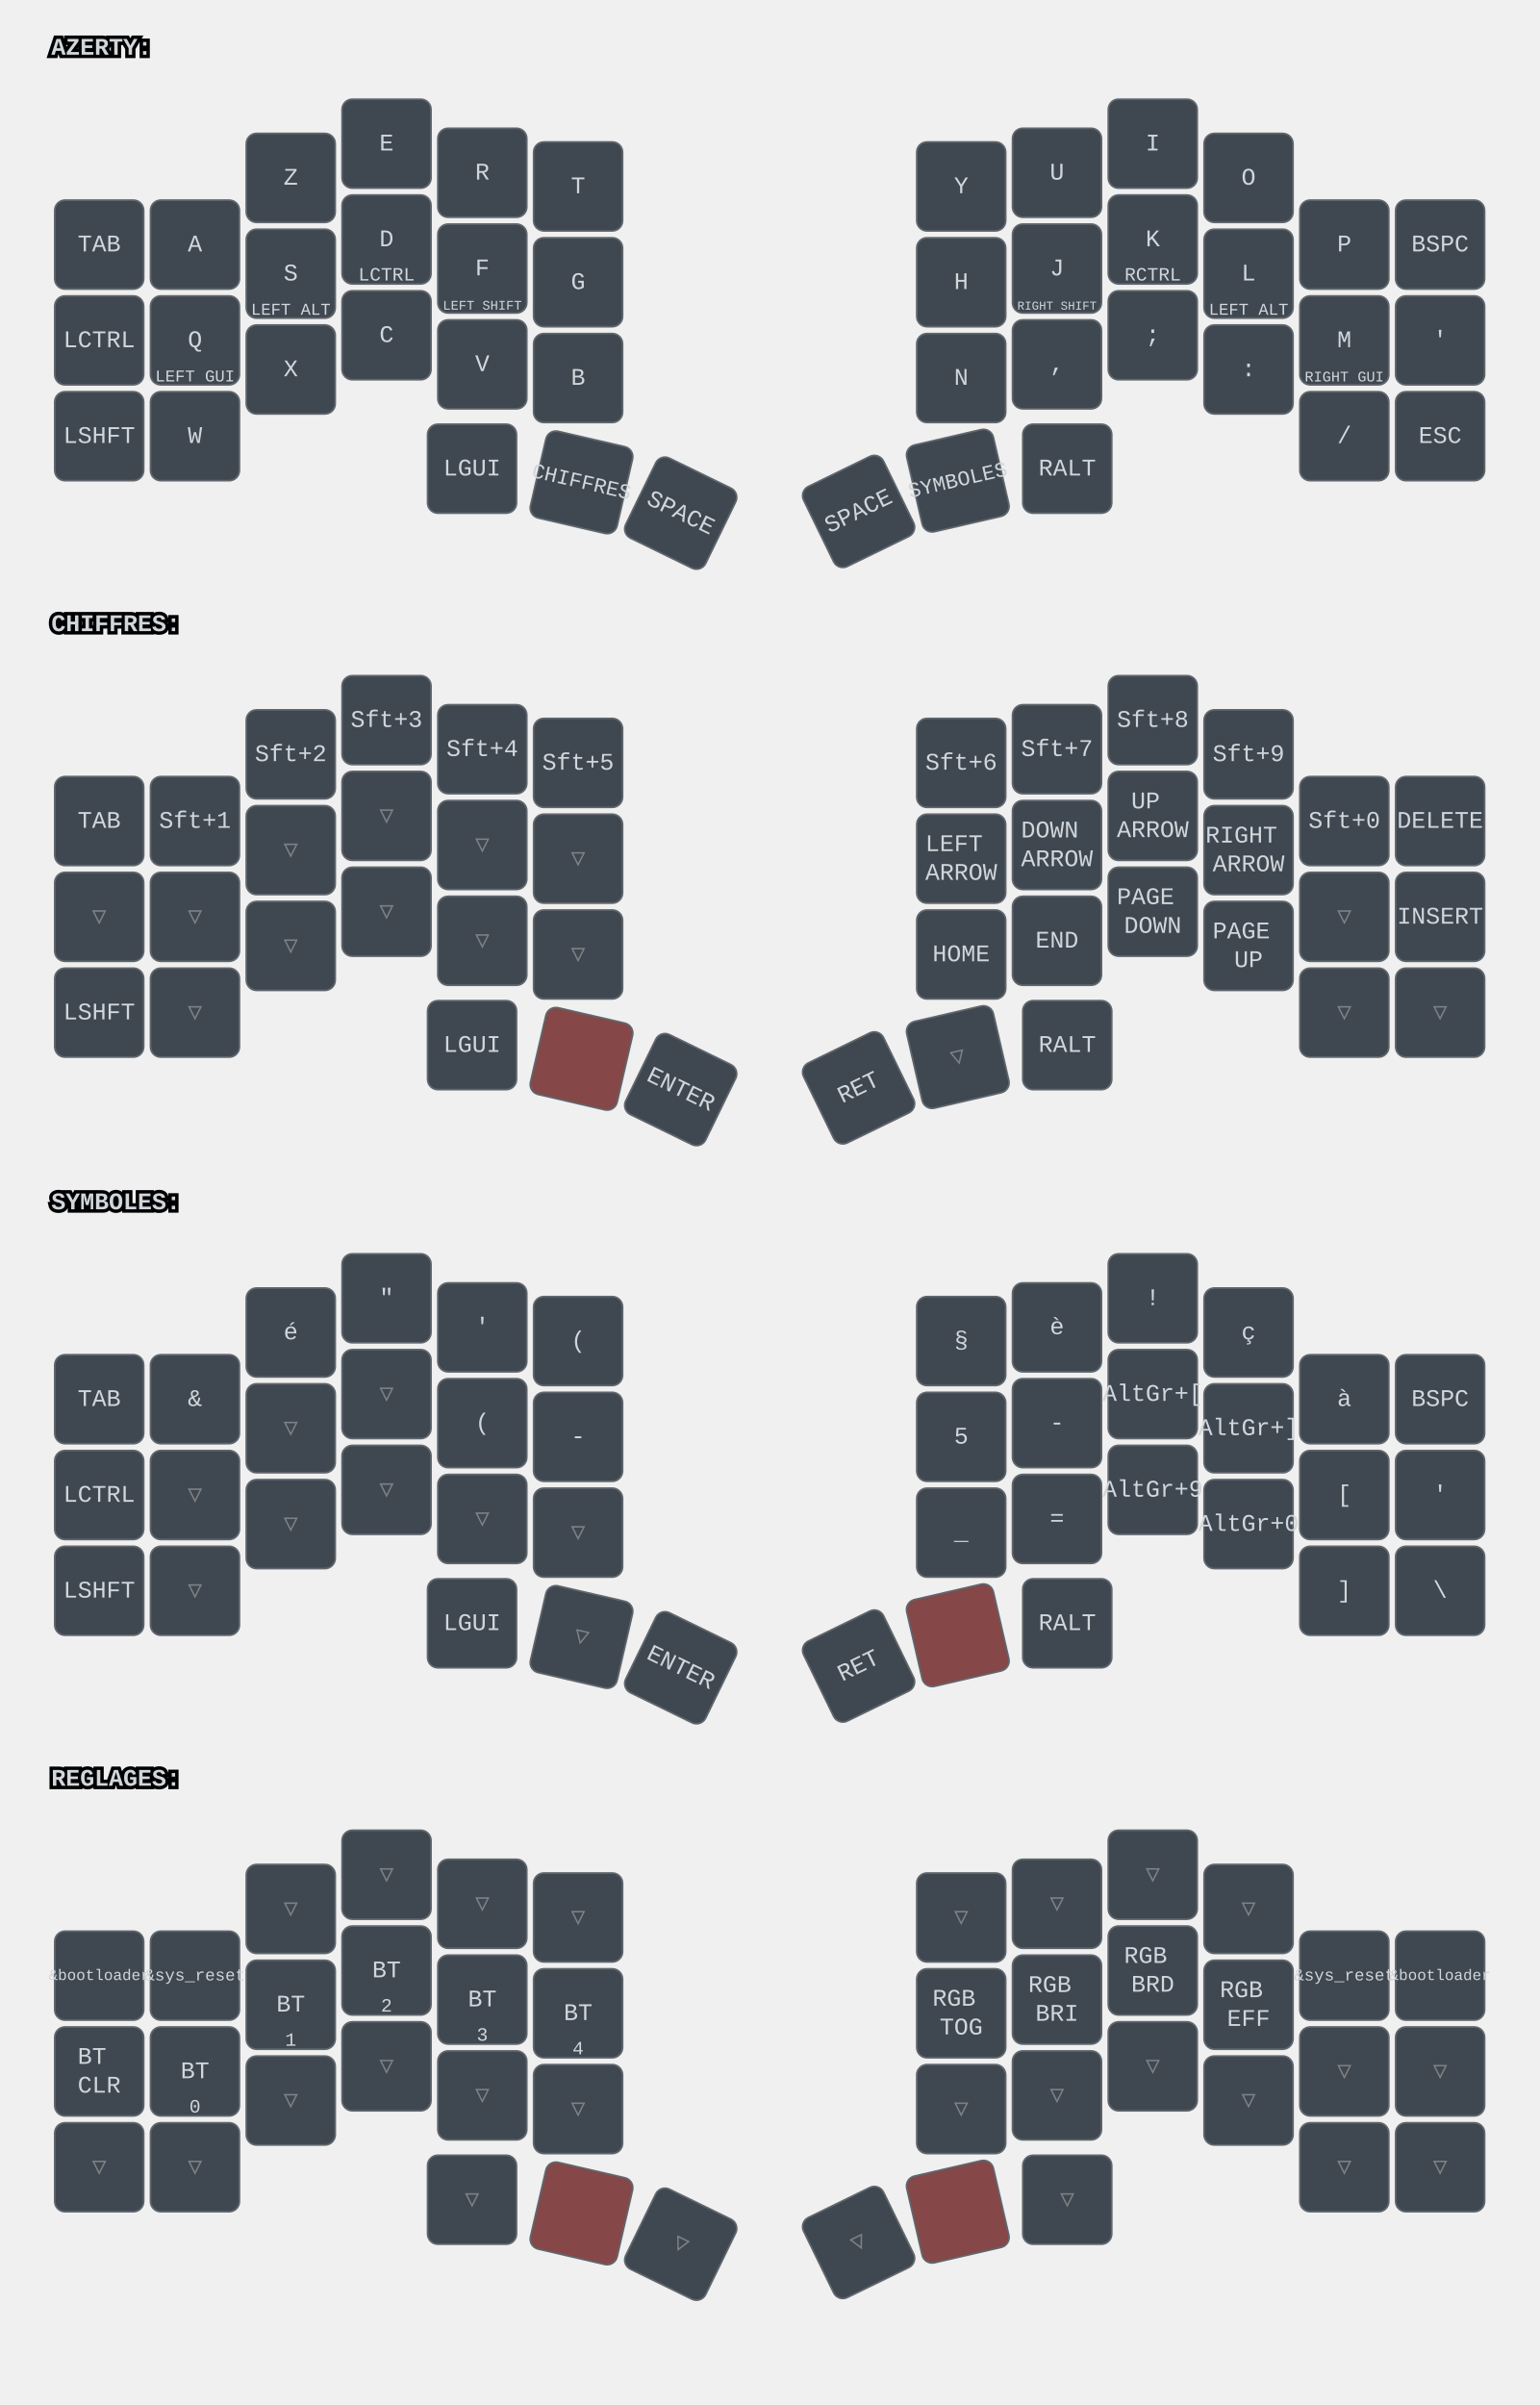
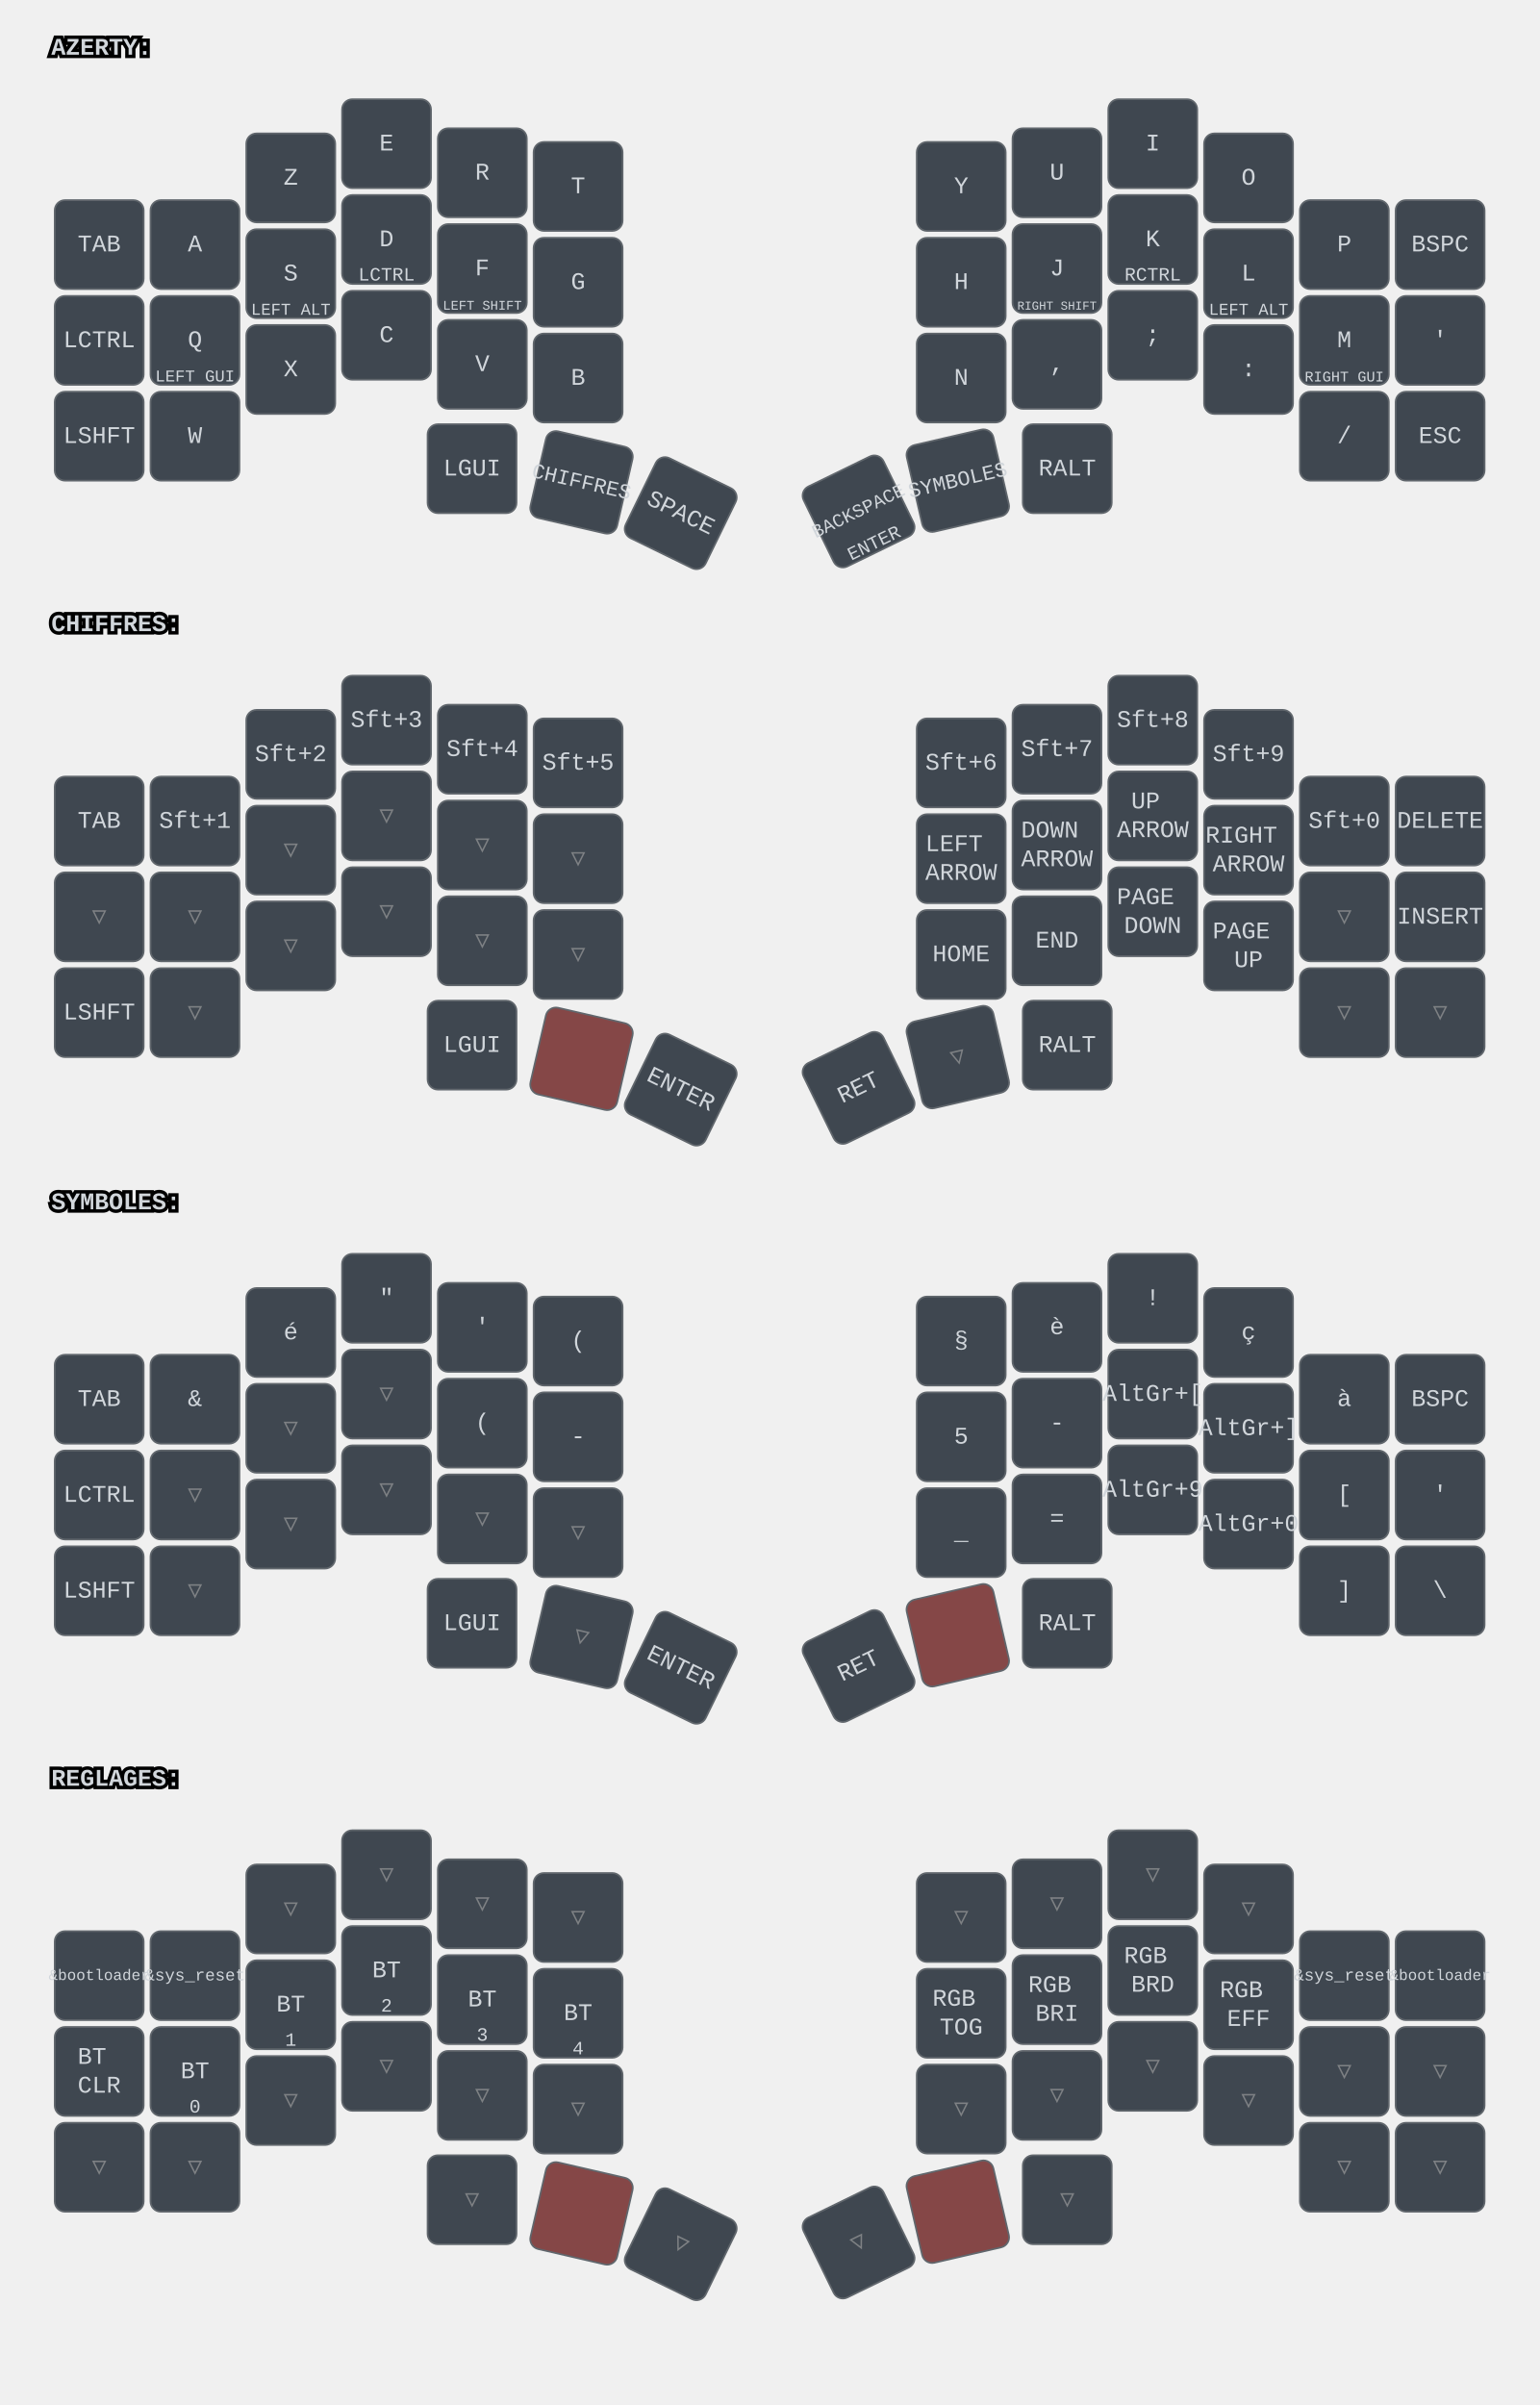
<svg xmlns="http://www.w3.org/2000/svg" width="900" height="1406" viewBox="0 0 900 1406" class="keymap">
  <style>/* inherit to force styles through use tags */
svg path {
    fill: inherit;
}

/* font and background color specifications */
svg.keymap {
    font-family: SFMono-Regular,Consolas,Liberation Mono,Menlo,monospace;
    font-size: 14px;
    font-kerning: normal;
    text-rendering: optimizeLegibility;
    fill: #24292e;
}

/* default key styling */
rect.key {
    fill: #f6f8fa;
}

rect.key, rect.combo {
    stroke: #c9cccf;
    stroke-width: 1;
}

/* default key side styling, only used is draw_key_sides is set */
rect.side {
    filter: brightness(90%);
}

/* color accent for combo boxes */
rect.combo, rect.combo-separate {
    fill: #cdf;
}

/* color accent for held keys */
rect.held, rect.combo.held {
    fill: #fdd;
}

/* color accent for ghost (optional) keys */
rect.ghost, rect.combo.ghost {
    stroke-dasharray: 4, 4;
    stroke-width: 2;
}

text {
    text-anchor: middle;
    dominant-baseline: middle;
}

/* styling for layer labels */
text.label {
    font-weight: bold;
    text-anchor: start;
    stroke: white;
    stroke-width: 4;
    paint-order: stroke;
}

/* styling for optional footer */
text.footer {
    text-anchor: end;
    dominant-baseline: auto;
    stroke: white;
    stroke-width: 4;
    paint-order: stroke;
}

/* styling for combo tap, and key non-tap label text */
text.combo, text.hold, text.shifted, text.left, text.right, text.tl, text.tr, text.bl, text.br {
    font-size: 11px;
}

text.hold, text.bl, text.br {
    text-anchor: middle;
    dominant-baseline: auto;
}

text.shifted, text.tl, text.tr {
    text-anchor: middle;
    dominant-baseline: hanging;
}

text.left, text.tl, text.bl {
    text-anchor: start;
}

text.right, text.tr, text.br {
    text-anchor: end;
}

text.layer-activator {
    text-decoration: underline;
}

/* styling for hold/shifted label text in combo box */
text.combo.hold, text.combo.shifted, text.combo.left, text.combo.right {
    font-size: 8px;
}

/* lighter symbol for transparent keys */
text.trans {
    fill: #7b7e81;
}

/* styling for combo dendrons */
path.combo {
    stroke-width: 1;
    stroke: gray;
    fill: none;
}

/* Start Tabler Icons Cleanup */
/* cannot use height/width with glyphs */
.icon-tabler &gt; path {
    fill: inherit;
    stroke: inherit;
    stroke-width: 2;
}
/* hide tabler's default box */
.icon-tabler &gt; path[stroke="none"][fill="none"] {
    visibility: hidden;
}
/* End Tabler Icons Cleanup */

svg.keymap { fill: #d1d6db; }
rect.key { fill: #3f4750; }
rect.key, rect.combo { stroke: #60666c; }
rect.combo, rect.combo-separate { fill: #1f3d7a; }
rect.held, rect.combo.held { fill: #854747; }
text.label, text.footer { stroke: black; }
text.trans { fill: #7e8184; }
path.combo { stroke: #7f7f7f; }
</style>
  <g transform="translate(30, 0)" class="layer-AZERTY">
    <text x="0" y="28" class="label" id="AZERTY">AZERTY:</text>
    <g transform="translate(0, 56)">
      <g transform="translate(28, 87)" class="key keypos-0">
        <rect rx="6" ry="6" x="-26" y="-26" width="52" height="52" class="key" />
        <text x="0" y="0" class="key tap">TAB</text>
      </g>
      <g transform="translate(84, 87)" class="key keypos-1">
        <rect rx="6" ry="6" x="-26" y="-26" width="52" height="52" class="key" />
        <text x="0" y="0" class="key tap">A</text>
      </g>
      <g transform="translate(140, 48)" class="key keypos-2">
        <rect rx="6" ry="6" x="-26" y="-26" width="52" height="52" class="key" />
        <text x="0" y="0" class="key tap">Z</text>
      </g>
      <g transform="translate(196, 28)" class="key keypos-3">
        <rect rx="6" ry="6" x="-26" y="-26" width="52" height="52" class="key" />
        <text x="0" y="0" class="key tap">E</text>
      </g>
      <g transform="translate(252, 45)" class="key keypos-4">
        <rect rx="6" ry="6" x="-26" y="-26" width="52" height="52" class="key" />
        <text x="0" y="0" class="key tap">R</text>
      </g>
      <g transform="translate(308, 53)" class="key keypos-5">
        <rect rx="6" ry="6" x="-26" y="-26" width="52" height="52" class="key" />
        <text x="0" y="0" class="key tap">T</text>
      </g>
      <g transform="translate(532, 53)" class="key keypos-6">
        <rect rx="6" ry="6" x="-26" y="-26" width="52" height="52" class="key" />
        <text x="0" y="0" class="key tap">Y</text>
      </g>
      <g transform="translate(588, 45)" class="key keypos-7">
        <rect rx="6" ry="6" x="-26" y="-26" width="52" height="52" class="key" />
        <text x="0" y="0" class="key tap">U</text>
      </g>
      <g transform="translate(644, 28)" class="key keypos-8">
        <rect rx="6" ry="6" x="-26" y="-26" width="52" height="52" class="key" />
        <text x="0" y="0" class="key tap">I</text>
      </g>
      <g transform="translate(700, 48)" class="key keypos-9">
        <rect rx="6" ry="6" x="-26" y="-26" width="52" height="52" class="key" />
        <text x="0" y="0" class="key tap">O</text>
      </g>
      <g transform="translate(756, 87)" class="key keypos-10">
        <rect rx="6" ry="6" x="-26" y="-26" width="52" height="52" class="key" />
        <text x="0" y="0" class="key tap">P</text>
      </g>
      <g transform="translate(812, 87)" class="key keypos-11">
        <rect rx="6" ry="6" x="-26" y="-26" width="52" height="52" class="key" />
        <text x="0" y="0" class="key tap">BSPC</text>
      </g>
      <g transform="translate(28, 143)" class="key keypos-12">
        <rect rx="6" ry="6" x="-26" y="-26" width="52" height="52" class="key" />
        <text x="0" y="0" class="key tap">LCTRL</text>
      </g>
      <g transform="translate(84, 143)" class="key keypos-13">
        <rect rx="6" ry="6" x="-26" y="-26" width="52" height="52" class="key" />
        <text x="0" y="0" class="key tap">Q</text>
        <text x="0" y="24" class="key hold">
          <tspan style="font-size: 88%">LEFT GUI</tspan>
        </text>
      </g>
      <g transform="translate(140, 104)" class="key keypos-14">
        <rect rx="6" ry="6" x="-26" y="-26" width="52" height="52" class="key" />
        <text x="0" y="0" class="key tap">S</text>
        <text x="0" y="24" class="key hold">
          <tspan style="font-size: 88%">LEFT ALT</tspan>
        </text>
      </g>
      <g transform="translate(196, 84)" class="key keypos-15">
        <rect rx="6" ry="6" x="-26" y="-26" width="52" height="52" class="key" />
        <text x="0" y="0" class="key tap">D</text>
        <text x="0" y="24" class="key hold">LCTRL</text>
      </g>
      <g transform="translate(252, 101)" class="key keypos-16">
        <rect rx="6" ry="6" x="-26" y="-26" width="52" height="52" class="key" />
        <text x="0" y="0" class="key tap">F</text>
        <text x="0" y="24" class="key hold">
          <tspan style="font-size: 70%">LEFT SHIFT</tspan>
        </text>
      </g>
      <g transform="translate(308, 109)" class="key keypos-17">
        <rect rx="6" ry="6" x="-26" y="-26" width="52" height="52" class="key" />
        <text x="0" y="0" class="key tap">G</text>
      </g>
      <g transform="translate(532, 109)" class="key keypos-18">
        <rect rx="6" ry="6" x="-26" y="-26" width="52" height="52" class="key" />
        <text x="0" y="0" class="key tap">H</text>
      </g>
      <g transform="translate(588, 101)" class="key keypos-19">
        <rect rx="6" ry="6" x="-26" y="-26" width="52" height="52" class="key" />
        <text x="0" y="0" class="key tap">J</text>
        <text x="0" y="24" class="key hold">
          <tspan style="font-size: 64%">RIGHT SHIFT</tspan>
        </text>
      </g>
      <g transform="translate(644, 84)" class="key keypos-20">
        <rect rx="6" ry="6" x="-26" y="-26" width="52" height="52" class="key" />
        <text x="0" y="0" class="key tap">K</text>
        <text x="0" y="24" class="key hold">RCTRL</text>
      </g>
      <g transform="translate(700, 104)" class="key keypos-21">
        <rect rx="6" ry="6" x="-26" y="-26" width="52" height="52" class="key" />
        <text x="0" y="0" class="key tap">L</text>
        <text x="0" y="24" class="key hold">
          <tspan style="font-size: 88%">LEFT ALT</tspan>
        </text>
      </g>
      <g transform="translate(756, 143)" class="key keypos-22">
        <rect rx="6" ry="6" x="-26" y="-26" width="52" height="52" class="key" />
        <text x="0" y="0" class="key tap">M</text>
        <text x="0" y="24" class="key hold">
          <tspan style="font-size: 78%">RIGHT GUI</tspan>
        </text>
      </g>
      <g transform="translate(812, 143)" class="key keypos-23">
        <rect rx="6" ry="6" x="-26" y="-26" width="52" height="52" class="key" />
        <text x="0" y="0" class="key tap">'</text>
      </g>
      <g transform="translate(28, 199)" class="key keypos-24">
        <rect rx="6" ry="6" x="-26" y="-26" width="52" height="52" class="key" />
        <text x="0" y="0" class="key tap">LSHFT</text>
      </g>
      <g transform="translate(84, 199)" class="key keypos-25">
        <rect rx="6" ry="6" x="-26" y="-26" width="52" height="52" class="key" />
        <text x="0" y="0" class="key tap">W</text>
      </g>
      <g transform="translate(140, 160)" class="key keypos-26">
        <rect rx="6" ry="6" x="-26" y="-26" width="52" height="52" class="key" />
        <text x="0" y="0" class="key tap">X</text>
      </g>
      <g transform="translate(196, 140)" class="key keypos-27">
        <rect rx="6" ry="6" x="-26" y="-26" width="52" height="52" class="key" />
        <text x="0" y="0" class="key tap">C</text>
      </g>
      <g transform="translate(252, 157)" class="key keypos-28">
        <rect rx="6" ry="6" x="-26" y="-26" width="52" height="52" class="key" />
        <text x="0" y="0" class="key tap">V</text>
      </g>
      <g transform="translate(308, 165)" class="key keypos-29">
        <rect rx="6" ry="6" x="-26" y="-26" width="52" height="52" class="key" />
        <text x="0" y="0" class="key tap">B</text>
      </g>
      <g transform="translate(532, 165)" class="key keypos-30">
        <rect rx="6" ry="6" x="-26" y="-26" width="52" height="52" class="key" />
        <text x="0" y="0" class="key tap">N</text>
      </g>
      <g transform="translate(588, 157)" class="key keypos-31">
        <rect rx="6" ry="6" x="-26" y="-26" width="52" height="52" class="key" />
        <text x="0" y="0" class="key tap">,</text>
      </g>
      <g transform="translate(644, 140)" class="key keypos-32">
        <rect rx="6" ry="6" x="-26" y="-26" width="52" height="52" class="key" />
        <text x="0" y="0" class="key tap">;</text>
      </g>
      <g transform="translate(700, 160)" class="key keypos-33">
        <rect rx="6" ry="6" x="-26" y="-26" width="52" height="52" class="key" />
        <text x="0" y="0" class="key tap">:</text>
      </g>
      <g transform="translate(756, 199)" class="key keypos-34">
        <rect rx="6" ry="6" x="-26" y="-26" width="52" height="52" class="key" />
        <text x="0" y="0" class="key tap">/</text>
      </g>
      <g transform="translate(812, 199)" class="key keypos-35">
        <rect rx="6" ry="6" x="-26" y="-26" width="52" height="52" class="key" />
        <text x="0" y="0" class="key tap">ESC</text>
      </g>
      <g transform="translate(246, 218)" class="key keypos-36">
        <rect rx="6" ry="6" x="-26" y="-26" width="52" height="52" class="key" />
        <text x="0" y="0" class="key tap">LGUI</text>
      </g>
      <g transform="translate(310, 226) rotate(13.0)" class="key keypos-37">
        <rect rx="6" ry="6" x="-26" y="-26" width="52" height="52" class="key" />
        <a href="#CHIFFRES">
          <text x="0" y="0" class="key tap layer-activator">
            <tspan style="font-size: 88%">CHIFFRES</tspan>
          </text>
        </a>
      </g>
      <g transform="translate(368, 244) rotate(26.0)" class="key keypos-38">
        <rect rx="6" ry="6" x="-26" y="-26" width="52" height="52" class="key" />
        <text x="0" y="0" class="key tap">SPACE</text>
      </g>
      <g transform="translate(472, 243) rotate(-26.0)" class="key keypos-39">
        <rect rx="6" ry="6" x="-26" y="-26" width="52" height="52" class="key" />
-         <text x="0" y="0" class="key tap">SPACE</text>
+         <text x="0" y="0" class="key tap">
+           <tspan style="font-size: 78%">BACKSPACE</tspan>
+         </text>
+         <text x="0" y="24" class="key hold">ENTER</text>
      </g>
      <g transform="translate(530, 225) rotate(-13.0)" class="key keypos-40">
        <rect rx="6" ry="6" x="-26" y="-26" width="52" height="52" class="key" />
        <a href="#SYMBOLES">
          <text x="0" y="0" class="key tap layer-activator">
            <tspan style="font-size: 88%">SYMBOLES</tspan>
          </text>
        </a>
      </g>
      <g transform="translate(594, 218)" class="key keypos-41">
        <rect rx="6" ry="6" x="-26" y="-26" width="52" height="52" class="key" />
        <text x="0" y="0" class="key tap">RALT</text>
      </g>
    </g>
  </g>
  <g transform="translate(30, 337)" class="layer-CHIFFRES">
    <text x="0" y="28" class="label" id="CHIFFRES">CHIFFRES:</text>
    <g transform="translate(0, 56)">
      <g transform="translate(28, 87)" class="key keypos-0">
        <rect rx="6" ry="6" x="-26" y="-26" width="52" height="52" class="key" />
        <text x="0" y="0" class="key tap">TAB</text>
      </g>
      <g transform="translate(84, 87)" class="key keypos-1">
        <rect rx="6" ry="6" x="-26" y="-26" width="52" height="52" class="key" />
        <text x="0" y="0" class="key tap">Sft+1</text>
      </g>
      <g transform="translate(140, 48)" class="key keypos-2">
        <rect rx="6" ry="6" x="-26" y="-26" width="52" height="52" class="key" />
        <text x="0" y="0" class="key tap">Sft+2</text>
      </g>
      <g transform="translate(196, 28)" class="key keypos-3">
        <rect rx="6" ry="6" x="-26" y="-26" width="52" height="52" class="key" />
        <text x="0" y="0" class="key tap">Sft+3</text>
      </g>
      <g transform="translate(252, 45)" class="key keypos-4">
        <rect rx="6" ry="6" x="-26" y="-26" width="52" height="52" class="key" />
        <text x="0" y="0" class="key tap">Sft+4</text>
      </g>
      <g transform="translate(308, 53)" class="key keypos-5">
        <rect rx="6" ry="6" x="-26" y="-26" width="52" height="52" class="key" />
        <text x="0" y="0" class="key tap">Sft+5</text>
      </g>
      <g transform="translate(532, 53)" class="key keypos-6">
        <rect rx="6" ry="6" x="-26" y="-26" width="52" height="52" class="key" />
        <text x="0" y="0" class="key tap">Sft+6</text>
      </g>
      <g transform="translate(588, 45)" class="key keypos-7">
        <rect rx="6" ry="6" x="-26" y="-26" width="52" height="52" class="key" />
        <text x="0" y="0" class="key tap">Sft+7</text>
      </g>
      <g transform="translate(644, 28)" class="key keypos-8">
        <rect rx="6" ry="6" x="-26" y="-26" width="52" height="52" class="key" />
        <text x="0" y="0" class="key tap">Sft+8</text>
      </g>
      <g transform="translate(700, 48)" class="key keypos-9">
        <rect rx="6" ry="6" x="-26" y="-26" width="52" height="52" class="key" />
        <text x="0" y="0" class="key tap">Sft+9</text>
      </g>
      <g transform="translate(756, 87)" class="key keypos-10">
        <rect rx="6" ry="6" x="-26" y="-26" width="52" height="52" class="key" />
        <text x="0" y="0" class="key tap">Sft+0</text>
      </g>
      <g transform="translate(812, 87)" class="key keypos-11">
        <rect rx="6" ry="6" x="-26" y="-26" width="52" height="52" class="key" />
        <text x="0" y="0" class="key tap">DELETE</text>
      </g>
      <g transform="translate(28, 143)" class="key trans keypos-12">
        <rect rx="6" ry="6" x="-26" y="-26" width="52" height="52" class="key trans" />
        <text x="0" y="0" class="key trans tap">▽</text>
      </g>
      <g transform="translate(84, 143)" class="key trans keypos-13">
        <rect rx="6" ry="6" x="-26" y="-26" width="52" height="52" class="key trans" />
        <text x="0" y="0" class="key trans tap">▽</text>
      </g>
      <g transform="translate(140, 104)" class="key trans keypos-14">
        <rect rx="6" ry="6" x="-26" y="-26" width="52" height="52" class="key trans" />
        <text x="0" y="0" class="key trans tap">▽</text>
      </g>
      <g transform="translate(196, 84)" class="key trans keypos-15">
        <rect rx="6" ry="6" x="-26" y="-26" width="52" height="52" class="key trans" />
        <text x="0" y="0" class="key trans tap">▽</text>
      </g>
      <g transform="translate(252, 101)" class="key trans keypos-16">
        <rect rx="6" ry="6" x="-26" y="-26" width="52" height="52" class="key trans" />
        <text x="0" y="0" class="key trans tap">▽</text>
      </g>
      <g transform="translate(308, 109)" class="key trans keypos-17">
        <rect rx="6" ry="6" x="-26" y="-26" width="52" height="52" class="key trans" />
        <text x="0" y="0" class="key trans tap">▽</text>
      </g>
      <g transform="translate(532, 109)" class="key keypos-18">
        <rect rx="6" ry="6" x="-26" y="-26" width="52" height="52" class="key" />
        <text x="0" y="0" class="key tap">
          <tspan x="0" dy="-0.6em">LEFT</tspan>
          <tspan x="0" dy="1.2em">ARROW</tspan>
        </text>
      </g>
      <g transform="translate(588, 101)" class="key keypos-19">
        <rect rx="6" ry="6" x="-26" y="-26" width="52" height="52" class="key" />
        <text x="0" y="0" class="key tap">
          <tspan x="0" dy="-0.6em">DOWN</tspan>
          <tspan x="0" dy="1.2em">ARROW</tspan>
        </text>
      </g>
      <g transform="translate(644, 84)" class="key keypos-20">
        <rect rx="6" ry="6" x="-26" y="-26" width="52" height="52" class="key" />
        <text x="0" y="0" class="key tap">
          <tspan x="0" dy="-0.6em">UP</tspan>
          <tspan x="0" dy="1.2em">ARROW</tspan>
        </text>
      </g>
      <g transform="translate(700, 104)" class="key keypos-21">
        <rect rx="6" ry="6" x="-26" y="-26" width="52" height="52" class="key" />
        <text x="0" y="0" class="key tap">
          <tspan x="0" dy="-0.6em">RIGHT</tspan>
          <tspan x="0" dy="1.2em">ARROW</tspan>
        </text>
      </g>
      <g transform="translate(756, 143)" class="key trans keypos-22">
        <rect rx="6" ry="6" x="-26" y="-26" width="52" height="52" class="key trans" />
        <text x="0" y="0" class="key trans tap">▽</text>
      </g>
      <g transform="translate(812, 143)" class="key keypos-23">
        <rect rx="6" ry="6" x="-26" y="-26" width="52" height="52" class="key" />
        <text x="0" y="0" class="key tap">INSERT</text>
      </g>
      <g transform="translate(28, 199)" class="key keypos-24">
        <rect rx="6" ry="6" x="-26" y="-26" width="52" height="52" class="key" />
        <text x="0" y="0" class="key tap">LSHFT</text>
      </g>
      <g transform="translate(84, 199)" class="key trans keypos-25">
        <rect rx="6" ry="6" x="-26" y="-26" width="52" height="52" class="key trans" />
        <text x="0" y="0" class="key trans tap">▽</text>
      </g>
      <g transform="translate(140, 160)" class="key trans keypos-26">
        <rect rx="6" ry="6" x="-26" y="-26" width="52" height="52" class="key trans" />
        <text x="0" y="0" class="key trans tap">▽</text>
      </g>
      <g transform="translate(196, 140)" class="key trans keypos-27">
        <rect rx="6" ry="6" x="-26" y="-26" width="52" height="52" class="key trans" />
        <text x="0" y="0" class="key trans tap">▽</text>
      </g>
      <g transform="translate(252, 157)" class="key trans keypos-28">
        <rect rx="6" ry="6" x="-26" y="-26" width="52" height="52" class="key trans" />
        <text x="0" y="0" class="key trans tap">▽</text>
      </g>
      <g transform="translate(308, 165)" class="key trans keypos-29">
        <rect rx="6" ry="6" x="-26" y="-26" width="52" height="52" class="key trans" />
        <text x="0" y="0" class="key trans tap">▽</text>
      </g>
      <g transform="translate(532, 165)" class="key keypos-30">
        <rect rx="6" ry="6" x="-26" y="-26" width="52" height="52" class="key" />
        <text x="0" y="0" class="key tap">HOME</text>
      </g>
      <g transform="translate(588, 157)" class="key keypos-31">
        <rect rx="6" ry="6" x="-26" y="-26" width="52" height="52" class="key" />
        <text x="0" y="0" class="key tap">END</text>
      </g>
      <g transform="translate(644, 140)" class="key keypos-32">
        <rect rx="6" ry="6" x="-26" y="-26" width="52" height="52" class="key" />
        <text x="0" y="0" class="key tap">
          <tspan x="0" dy="-0.6em">PAGE</tspan>
          <tspan x="0" dy="1.2em">DOWN</tspan>
        </text>
      </g>
      <g transform="translate(700, 160)" class="key keypos-33">
        <rect rx="6" ry="6" x="-26" y="-26" width="52" height="52" class="key" />
        <text x="0" y="0" class="key tap">
          <tspan x="0" dy="-0.6em">PAGE</tspan>
          <tspan x="0" dy="1.2em">UP</tspan>
        </text>
      </g>
      <g transform="translate(756, 199)" class="key trans keypos-34">
        <rect rx="6" ry="6" x="-26" y="-26" width="52" height="52" class="key trans" />
        <text x="0" y="0" class="key trans tap">▽</text>
      </g>
      <g transform="translate(812, 199)" class="key trans keypos-35">
        <rect rx="6" ry="6" x="-26" y="-26" width="52" height="52" class="key trans" />
        <text x="0" y="0" class="key trans tap">▽</text>
      </g>
      <g transform="translate(246, 218)" class="key keypos-36">
        <rect rx="6" ry="6" x="-26" y="-26" width="52" height="52" class="key" />
        <text x="0" y="0" class="key tap">LGUI</text>
      </g>
      <g transform="translate(310, 226) rotate(13.0)" class="key held keypos-37">
        <rect rx="6" ry="6" x="-26" y="-26" width="52" height="52" class="key held" />
      </g>
      <g transform="translate(368, 244) rotate(26.0)" class="key keypos-38">
        <rect rx="6" ry="6" x="-26" y="-26" width="52" height="52" class="key" />
        <text x="0" y="0" class="key tap">ENTER</text>
      </g>
      <g transform="translate(472, 243) rotate(-26.0)" class="key keypos-39">
        <rect rx="6" ry="6" x="-26" y="-26" width="52" height="52" class="key" />
        <text x="0" y="0" class="key tap">RET</text>
      </g>
      <g transform="translate(530, 225) rotate(-13.0)" class="key trans keypos-40">
        <rect rx="6" ry="6" x="-26" y="-26" width="52" height="52" class="key trans" />
        <text x="0" y="0" class="key trans tap">▽</text>
      </g>
      <g transform="translate(594, 218)" class="key keypos-41">
        <rect rx="6" ry="6" x="-26" y="-26" width="52" height="52" class="key" />
        <text x="0" y="0" class="key tap">RALT</text>
      </g>
    </g>
  </g>
  <g transform="translate(30, 675)" class="layer-SYMBOLES">
    <text x="0" y="28" class="label" id="SYMBOLES">SYMBOLES:</text>
    <g transform="translate(0, 56)">
      <g transform="translate(28, 87)" class="key keypos-0">
        <rect rx="6" ry="6" x="-26" y="-26" width="52" height="52" class="key" />
        <text x="0" y="0" class="key tap">TAB</text>
      </g>
      <g transform="translate(84, 87)" class="key keypos-1">
        <rect rx="6" ry="6" x="-26" y="-26" width="52" height="52" class="key" />
        <text x="0" y="0" class="key tap">&amp;</text>
      </g>
      <g transform="translate(140, 48)" class="key keypos-2">
        <rect rx="6" ry="6" x="-26" y="-26" width="52" height="52" class="key" />
        <text x="0" y="0" class="key tap">é</text>
      </g>
      <g transform="translate(196, 28)" class="key keypos-3">
        <rect rx="6" ry="6" x="-26" y="-26" width="52" height="52" class="key" />
        <text x="0" y="0" class="key tap">"</text>
      </g>
      <g transform="translate(252, 45)" class="key keypos-4">
        <rect rx="6" ry="6" x="-26" y="-26" width="52" height="52" class="key" />
        <text x="0" y="0" class="key tap">'</text>
      </g>
      <g transform="translate(308, 53)" class="key keypos-5">
        <rect rx="6" ry="6" x="-26" y="-26" width="52" height="52" class="key" />
        <text x="0" y="0" class="key tap">(</text>
      </g>
      <g transform="translate(532, 53)" class="key keypos-6">
        <rect rx="6" ry="6" x="-26" y="-26" width="52" height="52" class="key" />
        <text x="0" y="0" class="key tap">§</text>
      </g>
      <g transform="translate(588, 45)" class="key keypos-7">
        <rect rx="6" ry="6" x="-26" y="-26" width="52" height="52" class="key" />
        <text x="0" y="0" class="key tap">è</text>
      </g>
      <g transform="translate(644, 28)" class="key keypos-8">
        <rect rx="6" ry="6" x="-26" y="-26" width="52" height="52" class="key" />
        <text x="0" y="0" class="key tap">!</text>
      </g>
      <g transform="translate(700, 48)" class="key keypos-9">
        <rect rx="6" ry="6" x="-26" y="-26" width="52" height="52" class="key" />
        <text x="0" y="0" class="key tap">ç</text>
      </g>
      <g transform="translate(756, 87)" class="key keypos-10">
        <rect rx="6" ry="6" x="-26" y="-26" width="52" height="52" class="key" />
        <text x="0" y="0" class="key tap">à</text>
      </g>
      <g transform="translate(812, 87)" class="key keypos-11">
        <rect rx="6" ry="6" x="-26" y="-26" width="52" height="52" class="key" />
        <text x="0" y="0" class="key tap">BSPC</text>
      </g>
      <g transform="translate(28, 143)" class="key keypos-12">
        <rect rx="6" ry="6" x="-26" y="-26" width="52" height="52" class="key" />
        <text x="0" y="0" class="key tap">LCTRL</text>
      </g>
      <g transform="translate(84, 143)" class="key trans keypos-13">
        <rect rx="6" ry="6" x="-26" y="-26" width="52" height="52" class="key trans" />
        <text x="0" y="0" class="key trans tap">▽</text>
      </g>
      <g transform="translate(140, 104)" class="key trans keypos-14">
        <rect rx="6" ry="6" x="-26" y="-26" width="52" height="52" class="key trans" />
        <text x="0" y="0" class="key trans tap">▽</text>
      </g>
      <g transform="translate(196, 84)" class="key trans keypos-15">
        <rect rx="6" ry="6" x="-26" y="-26" width="52" height="52" class="key trans" />
        <text x="0" y="0" class="key trans tap">▽</text>
      </g>
      <g transform="translate(252, 101)" class="key keypos-16">
        <rect rx="6" ry="6" x="-26" y="-26" width="52" height="52" class="key" />
        <text x="0" y="0" class="key tap">(</text>
      </g>
      <g transform="translate(308, 109)" class="key keypos-17">
        <rect rx="6" ry="6" x="-26" y="-26" width="52" height="52" class="key" />
        <text x="0" y="0" class="key tap">-</text>
      </g>
      <g transform="translate(532, 109)" class="key keypos-18">
        <rect rx="6" ry="6" x="-26" y="-26" width="52" height="52" class="key" />
        <text x="0" y="0" class="key tap">5</text>
      </g>
      <g transform="translate(588, 101)" class="key keypos-19">
        <rect rx="6" ry="6" x="-26" y="-26" width="52" height="52" class="key" />
        <text x="0" y="0" class="key tap">-</text>
      </g>
      <g transform="translate(644, 84)" class="key keypos-20">
        <rect rx="6" ry="6" x="-26" y="-26" width="52" height="52" class="key" />
        <text x="0" y="0" class="key tap">AltGr+[</text>
      </g>
      <g transform="translate(700, 104)" class="key keypos-21">
        <rect rx="6" ry="6" x="-26" y="-26" width="52" height="52" class="key" />
        <text x="0" y="0" class="key tap">AltGr+]</text>
      </g>
      <g transform="translate(756, 143)" class="key keypos-22">
        <rect rx="6" ry="6" x="-26" y="-26" width="52" height="52" class="key" />
        <text x="0" y="0" class="key tap">[</text>
      </g>
      <g transform="translate(812, 143)" class="key keypos-23">
        <rect rx="6" ry="6" x="-26" y="-26" width="52" height="52" class="key" />
        <text x="0" y="0" class="key tap">'</text>
      </g>
      <g transform="translate(28, 199)" class="key keypos-24">
        <rect rx="6" ry="6" x="-26" y="-26" width="52" height="52" class="key" />
        <text x="0" y="0" class="key tap">LSHFT</text>
      </g>
      <g transform="translate(84, 199)" class="key trans keypos-25">
        <rect rx="6" ry="6" x="-26" y="-26" width="52" height="52" class="key trans" />
        <text x="0" y="0" class="key trans tap">▽</text>
      </g>
      <g transform="translate(140, 160)" class="key trans keypos-26">
        <rect rx="6" ry="6" x="-26" y="-26" width="52" height="52" class="key trans" />
        <text x="0" y="0" class="key trans tap">▽</text>
      </g>
      <g transform="translate(196, 140)" class="key trans keypos-27">
        <rect rx="6" ry="6" x="-26" y="-26" width="52" height="52" class="key trans" />
        <text x="0" y="0" class="key trans tap">▽</text>
      </g>
      <g transform="translate(252, 157)" class="key trans keypos-28">
        <rect rx="6" ry="6" x="-26" y="-26" width="52" height="52" class="key trans" />
        <text x="0" y="0" class="key trans tap">▽</text>
      </g>
      <g transform="translate(308, 165)" class="key trans keypos-29">
        <rect rx="6" ry="6" x="-26" y="-26" width="52" height="52" class="key trans" />
        <text x="0" y="0" class="key trans tap">▽</text>
      </g>
      <g transform="translate(532, 165)" class="key keypos-30">
        <rect rx="6" ry="6" x="-26" y="-26" width="52" height="52" class="key" />
        <text x="0" y="0" class="key tap">_</text>
      </g>
      <g transform="translate(588, 157)" class="key keypos-31">
        <rect rx="6" ry="6" x="-26" y="-26" width="52" height="52" class="key" />
        <text x="0" y="0" class="key tap">=</text>
      </g>
      <g transform="translate(644, 140)" class="key keypos-32">
        <rect rx="6" ry="6" x="-26" y="-26" width="52" height="52" class="key" />
        <text x="0" y="0" class="key tap">AltGr+9</text>
      </g>
      <g transform="translate(700, 160)" class="key keypos-33">
        <rect rx="6" ry="6" x="-26" y="-26" width="52" height="52" class="key" />
        <text x="0" y="0" class="key tap">AltGr+0</text>
      </g>
      <g transform="translate(756, 199)" class="key keypos-34">
        <rect rx="6" ry="6" x="-26" y="-26" width="52" height="52" class="key" />
        <text x="0" y="0" class="key tap">]</text>
      </g>
      <g transform="translate(812, 199)" class="key keypos-35">
        <rect rx="6" ry="6" x="-26" y="-26" width="52" height="52" class="key" />
        <text x="0" y="0" class="key tap">\</text>
      </g>
      <g transform="translate(246, 218)" class="key keypos-36">
        <rect rx="6" ry="6" x="-26" y="-26" width="52" height="52" class="key" />
        <text x="0" y="0" class="key tap">LGUI</text>
      </g>
      <g transform="translate(310, 226) rotate(13.0)" class="key trans keypos-37">
        <rect rx="6" ry="6" x="-26" y="-26" width="52" height="52" class="key trans" />
        <text x="0" y="0" class="key trans tap">▽</text>
      </g>
      <g transform="translate(368, 244) rotate(26.0)" class="key keypos-38">
        <rect rx="6" ry="6" x="-26" y="-26" width="52" height="52" class="key" />
        <text x="0" y="0" class="key tap">ENTER</text>
      </g>
      <g transform="translate(472, 243) rotate(-26.0)" class="key keypos-39">
        <rect rx="6" ry="6" x="-26" y="-26" width="52" height="52" class="key" />
        <text x="0" y="0" class="key tap">RET</text>
      </g>
      <g transform="translate(530, 225) rotate(-13.0)" class="key held keypos-40">
        <rect rx="6" ry="6" x="-26" y="-26" width="52" height="52" class="key held" />
      </g>
      <g transform="translate(594, 218)" class="key keypos-41">
        <rect rx="6" ry="6" x="-26" y="-26" width="52" height="52" class="key" />
        <text x="0" y="0" class="key tap">RALT</text>
      </g>
    </g>
  </g>
  <g transform="translate(30, 1012)" class="layer-REGLAGES">
    <text x="0" y="28" class="label" id="REGLAGES">REGLAGES:</text>
    <g transform="translate(0, 56)">
      <g transform="translate(28, 87)" class="key keypos-0">
        <rect rx="6" ry="6" x="-26" y="-26" width="52" height="52" class="key" />
        <text x="0" y="0" class="key tap">
          <tspan style="font-size: 64%">&amp;bootloader</tspan>
        </text>
      </g>
      <g transform="translate(84, 87)" class="key keypos-1">
        <rect rx="6" ry="6" x="-26" y="-26" width="52" height="52" class="key" />
        <text x="0" y="0" class="key tap">
          <tspan style="font-size: 70%">&amp;sys_reset</tspan>
        </text>
      </g>
      <g transform="translate(140, 48)" class="key trans keypos-2">
        <rect rx="6" ry="6" x="-26" y="-26" width="52" height="52" class="key trans" />
        <text x="0" y="0" class="key trans tap">▽</text>
      </g>
      <g transform="translate(196, 28)" class="key trans keypos-3">
        <rect rx="6" ry="6" x="-26" y="-26" width="52" height="52" class="key trans" />
        <text x="0" y="0" class="key trans tap">▽</text>
      </g>
      <g transform="translate(252, 45)" class="key trans keypos-4">
        <rect rx="6" ry="6" x="-26" y="-26" width="52" height="52" class="key trans" />
        <text x="0" y="0" class="key trans tap">▽</text>
      </g>
      <g transform="translate(308, 53)" class="key trans keypos-5">
        <rect rx="6" ry="6" x="-26" y="-26" width="52" height="52" class="key trans" />
        <text x="0" y="0" class="key trans tap">▽</text>
      </g>
      <g transform="translate(532, 53)" class="key trans keypos-6">
        <rect rx="6" ry="6" x="-26" y="-26" width="52" height="52" class="key trans" />
        <text x="0" y="0" class="key trans tap">▽</text>
      </g>
      <g transform="translate(588, 45)" class="key trans keypos-7">
        <rect rx="6" ry="6" x="-26" y="-26" width="52" height="52" class="key trans" />
        <text x="0" y="0" class="key trans tap">▽</text>
      </g>
      <g transform="translate(644, 28)" class="key trans keypos-8">
        <rect rx="6" ry="6" x="-26" y="-26" width="52" height="52" class="key trans" />
        <text x="0" y="0" class="key trans tap">▽</text>
      </g>
      <g transform="translate(700, 48)" class="key trans keypos-9">
        <rect rx="6" ry="6" x="-26" y="-26" width="52" height="52" class="key trans" />
        <text x="0" y="0" class="key trans tap">▽</text>
      </g>
      <g transform="translate(756, 87)" class="key keypos-10">
        <rect rx="6" ry="6" x="-26" y="-26" width="52" height="52" class="key" />
        <text x="0" y="0" class="key tap">
          <tspan style="font-size: 70%">&amp;sys_reset</tspan>
        </text>
      </g>
      <g transform="translate(812, 87)" class="key keypos-11">
        <rect rx="6" ry="6" x="-26" y="-26" width="52" height="52" class="key" />
        <text x="0" y="0" class="key tap">
          <tspan style="font-size: 64%">&amp;bootloader</tspan>
        </text>
      </g>
      <g transform="translate(28, 143)" class="key keypos-12">
        <rect rx="6" ry="6" x="-26" y="-26" width="52" height="52" class="key" />
        <text x="0" y="0" class="key tap">
          <tspan x="0" dy="-0.6em">BT</tspan>
          <tspan x="0" dy="1.2em">CLR</tspan>
        </text>
      </g>
      <g transform="translate(84, 143)" class="key keypos-13">
        <rect rx="6" ry="6" x="-26" y="-26" width="52" height="52" class="key" />
        <text x="0" y="0" class="key tap">BT</text>
        <text x="0" y="24" class="key hold">0</text>
      </g>
      <g transform="translate(140, 104)" class="key keypos-14">
        <rect rx="6" ry="6" x="-26" y="-26" width="52" height="52" class="key" />
        <text x="0" y="0" class="key tap">BT</text>
        <text x="0" y="24" class="key hold">1</text>
      </g>
      <g transform="translate(196, 84)" class="key keypos-15">
        <rect rx="6" ry="6" x="-26" y="-26" width="52" height="52" class="key" />
        <text x="0" y="0" class="key tap">BT</text>
        <text x="0" y="24" class="key hold">2</text>
      </g>
      <g transform="translate(252, 101)" class="key keypos-16">
        <rect rx="6" ry="6" x="-26" y="-26" width="52" height="52" class="key" />
        <text x="0" y="0" class="key tap">BT</text>
        <text x="0" y="24" class="key hold">3</text>
      </g>
      <g transform="translate(308, 109)" class="key keypos-17">
        <rect rx="6" ry="6" x="-26" y="-26" width="52" height="52" class="key" />
        <text x="0" y="0" class="key tap">BT</text>
        <text x="0" y="24" class="key hold">4</text>
      </g>
      <g transform="translate(532, 109)" class="key keypos-18">
        <rect rx="6" ry="6" x="-26" y="-26" width="52" height="52" class="key" />
        <text x="0" y="0" class="key tap">
          <tspan x="0" dy="-0.6em">RGB</tspan>
          <tspan x="0" dy="1.2em">TOG</tspan>
        </text>
      </g>
      <g transform="translate(588, 101)" class="key keypos-19">
        <rect rx="6" ry="6" x="-26" y="-26" width="52" height="52" class="key" />
        <text x="0" y="0" class="key tap">
          <tspan x="0" dy="-0.6em">RGB</tspan>
          <tspan x="0" dy="1.2em">BRI</tspan>
        </text>
      </g>
      <g transform="translate(644, 84)" class="key keypos-20">
        <rect rx="6" ry="6" x="-26" y="-26" width="52" height="52" class="key" />
        <text x="0" y="0" class="key tap">
          <tspan x="0" dy="-0.6em">RGB</tspan>
          <tspan x="0" dy="1.2em">BRD</tspan>
        </text>
      </g>
      <g transform="translate(700, 104)" class="key keypos-21">
        <rect rx="6" ry="6" x="-26" y="-26" width="52" height="52" class="key" />
        <text x="0" y="0" class="key tap">
          <tspan x="0" dy="-0.6em">RGB</tspan>
          <tspan x="0" dy="1.2em">EFF</tspan>
        </text>
      </g>
      <g transform="translate(756, 143)" class="key trans keypos-22">
        <rect rx="6" ry="6" x="-26" y="-26" width="52" height="52" class="key trans" />
        <text x="0" y="0" class="key trans tap">▽</text>
      </g>
      <g transform="translate(812, 143)" class="key trans keypos-23">
        <rect rx="6" ry="6" x="-26" y="-26" width="52" height="52" class="key trans" />
        <text x="0" y="0" class="key trans tap">▽</text>
      </g>
      <g transform="translate(28, 199)" class="key trans keypos-24">
        <rect rx="6" ry="6" x="-26" y="-26" width="52" height="52" class="key trans" />
        <text x="0" y="0" class="key trans tap">▽</text>
      </g>
      <g transform="translate(84, 199)" class="key trans keypos-25">
        <rect rx="6" ry="6" x="-26" y="-26" width="52" height="52" class="key trans" />
        <text x="0" y="0" class="key trans tap">▽</text>
      </g>
      <g transform="translate(140, 160)" class="key trans keypos-26">
        <rect rx="6" ry="6" x="-26" y="-26" width="52" height="52" class="key trans" />
        <text x="0" y="0" class="key trans tap">▽</text>
      </g>
      <g transform="translate(196, 140)" class="key trans keypos-27">
        <rect rx="6" ry="6" x="-26" y="-26" width="52" height="52" class="key trans" />
        <text x="0" y="0" class="key trans tap">▽</text>
      </g>
      <g transform="translate(252, 157)" class="key trans keypos-28">
        <rect rx="6" ry="6" x="-26" y="-26" width="52" height="52" class="key trans" />
        <text x="0" y="0" class="key trans tap">▽</text>
      </g>
      <g transform="translate(308, 165)" class="key trans keypos-29">
        <rect rx="6" ry="6" x="-26" y="-26" width="52" height="52" class="key trans" />
        <text x="0" y="0" class="key trans tap">▽</text>
      </g>
      <g transform="translate(532, 165)" class="key trans keypos-30">
        <rect rx="6" ry="6" x="-26" y="-26" width="52" height="52" class="key trans" />
        <text x="0" y="0" class="key trans tap">▽</text>
      </g>
      <g transform="translate(588, 157)" class="key trans keypos-31">
        <rect rx="6" ry="6" x="-26" y="-26" width="52" height="52" class="key trans" />
        <text x="0" y="0" class="key trans tap">▽</text>
      </g>
      <g transform="translate(644, 140)" class="key trans keypos-32">
        <rect rx="6" ry="6" x="-26" y="-26" width="52" height="52" class="key trans" />
        <text x="0" y="0" class="key trans tap">▽</text>
      </g>
      <g transform="translate(700, 160)" class="key trans keypos-33">
        <rect rx="6" ry="6" x="-26" y="-26" width="52" height="52" class="key trans" />
        <text x="0" y="0" class="key trans tap">▽</text>
      </g>
      <g transform="translate(756, 199)" class="key trans keypos-34">
        <rect rx="6" ry="6" x="-26" y="-26" width="52" height="52" class="key trans" />
        <text x="0" y="0" class="key trans tap">▽</text>
      </g>
      <g transform="translate(812, 199)" class="key trans keypos-35">
        <rect rx="6" ry="6" x="-26" y="-26" width="52" height="52" class="key trans" />
        <text x="0" y="0" class="key trans tap">▽</text>
      </g>
      <g transform="translate(246, 218)" class="key trans keypos-36">
        <rect rx="6" ry="6" x="-26" y="-26" width="52" height="52" class="key trans" />
        <text x="0" y="0" class="key trans tap">▽</text>
      </g>
      <g transform="translate(310, 226) rotate(13.0)" class="key held keypos-37">
        <rect rx="6" ry="6" x="-26" y="-26" width="52" height="52" class="key held" />
      </g>
      <g transform="translate(368, 244) rotate(26.0)" class="key trans keypos-38">
        <rect rx="6" ry="6" x="-26" y="-26" width="52" height="52" class="key trans" />
        <text x="0" y="0" class="key trans tap">▽</text>
      </g>
      <g transform="translate(472, 243) rotate(-26.0)" class="key trans keypos-39">
        <rect rx="6" ry="6" x="-26" y="-26" width="52" height="52" class="key trans" />
        <text x="0" y="0" class="key trans tap">▽</text>
      </g>
      <g transform="translate(530, 225) rotate(-13.0)" class="key held keypos-40">
        <rect rx="6" ry="6" x="-26" y="-26" width="52" height="52" class="key held" />
      </g>
      <g transform="translate(594, 218)" class="key trans keypos-41">
        <rect rx="6" ry="6" x="-26" y="-26" width="52" height="52" class="key trans" />
        <text x="0" y="0" class="key trans tap">▽</text>
      </g>
    </g>
  </g>
</svg>
